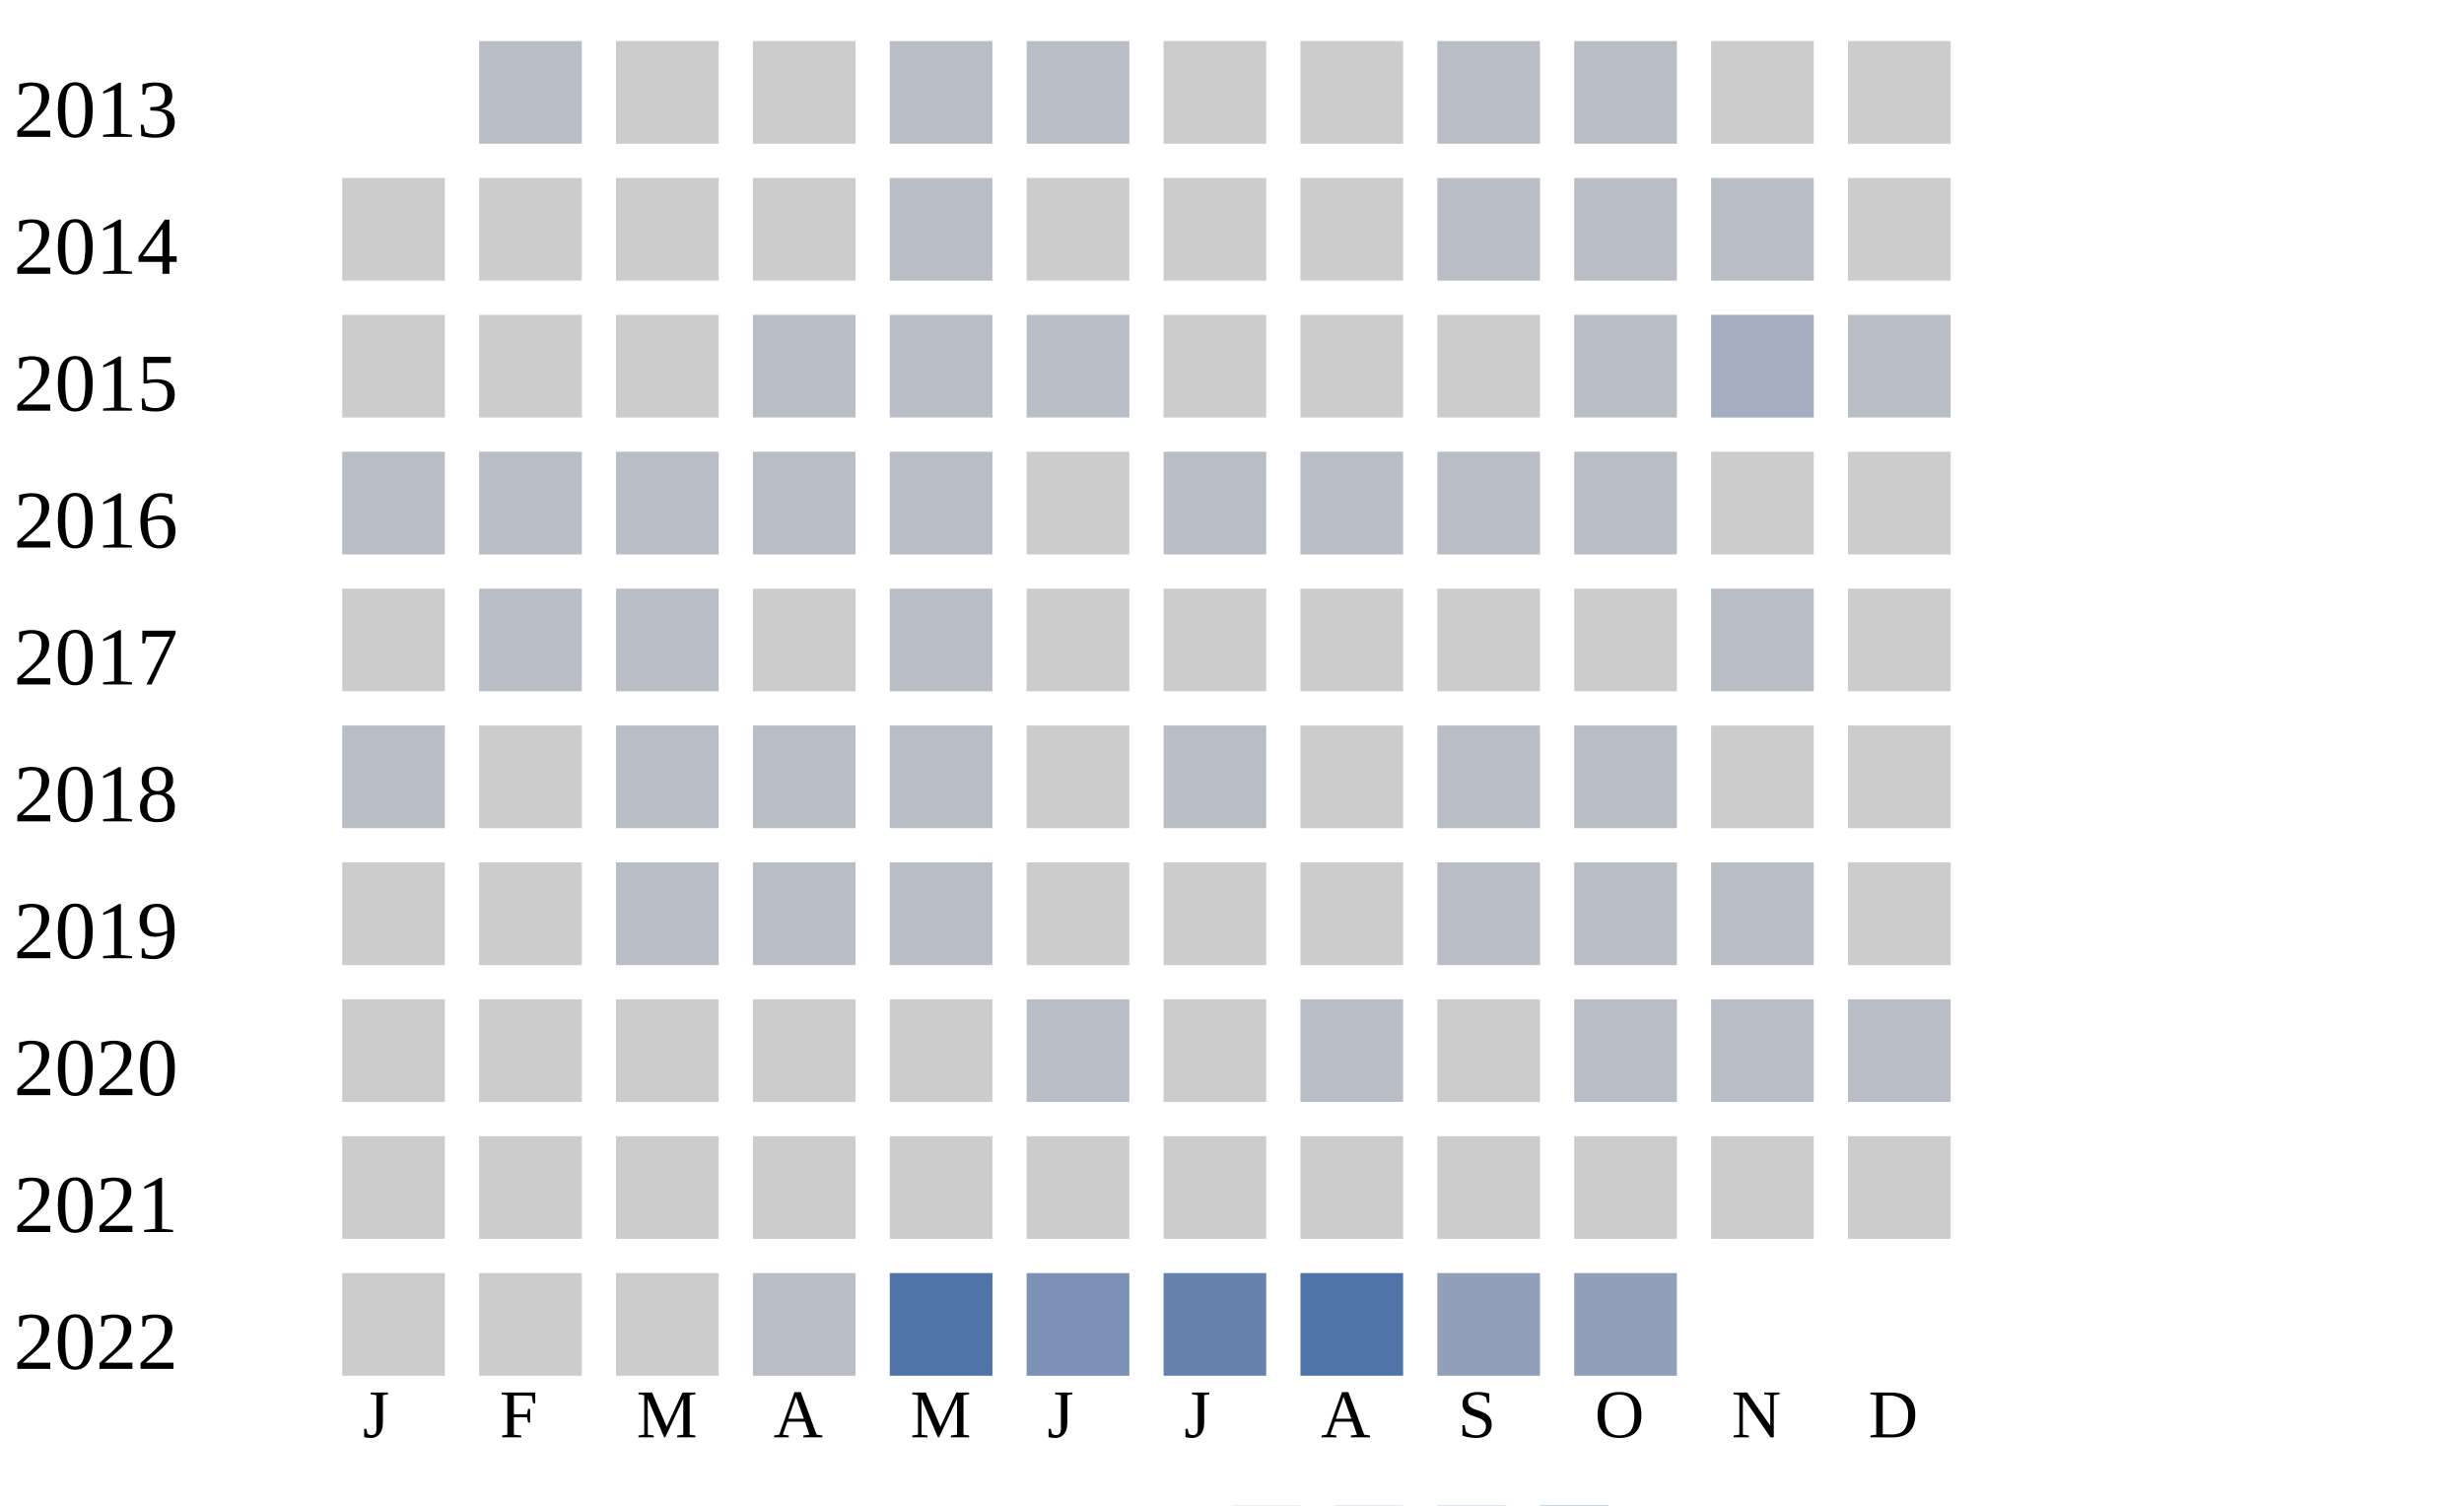
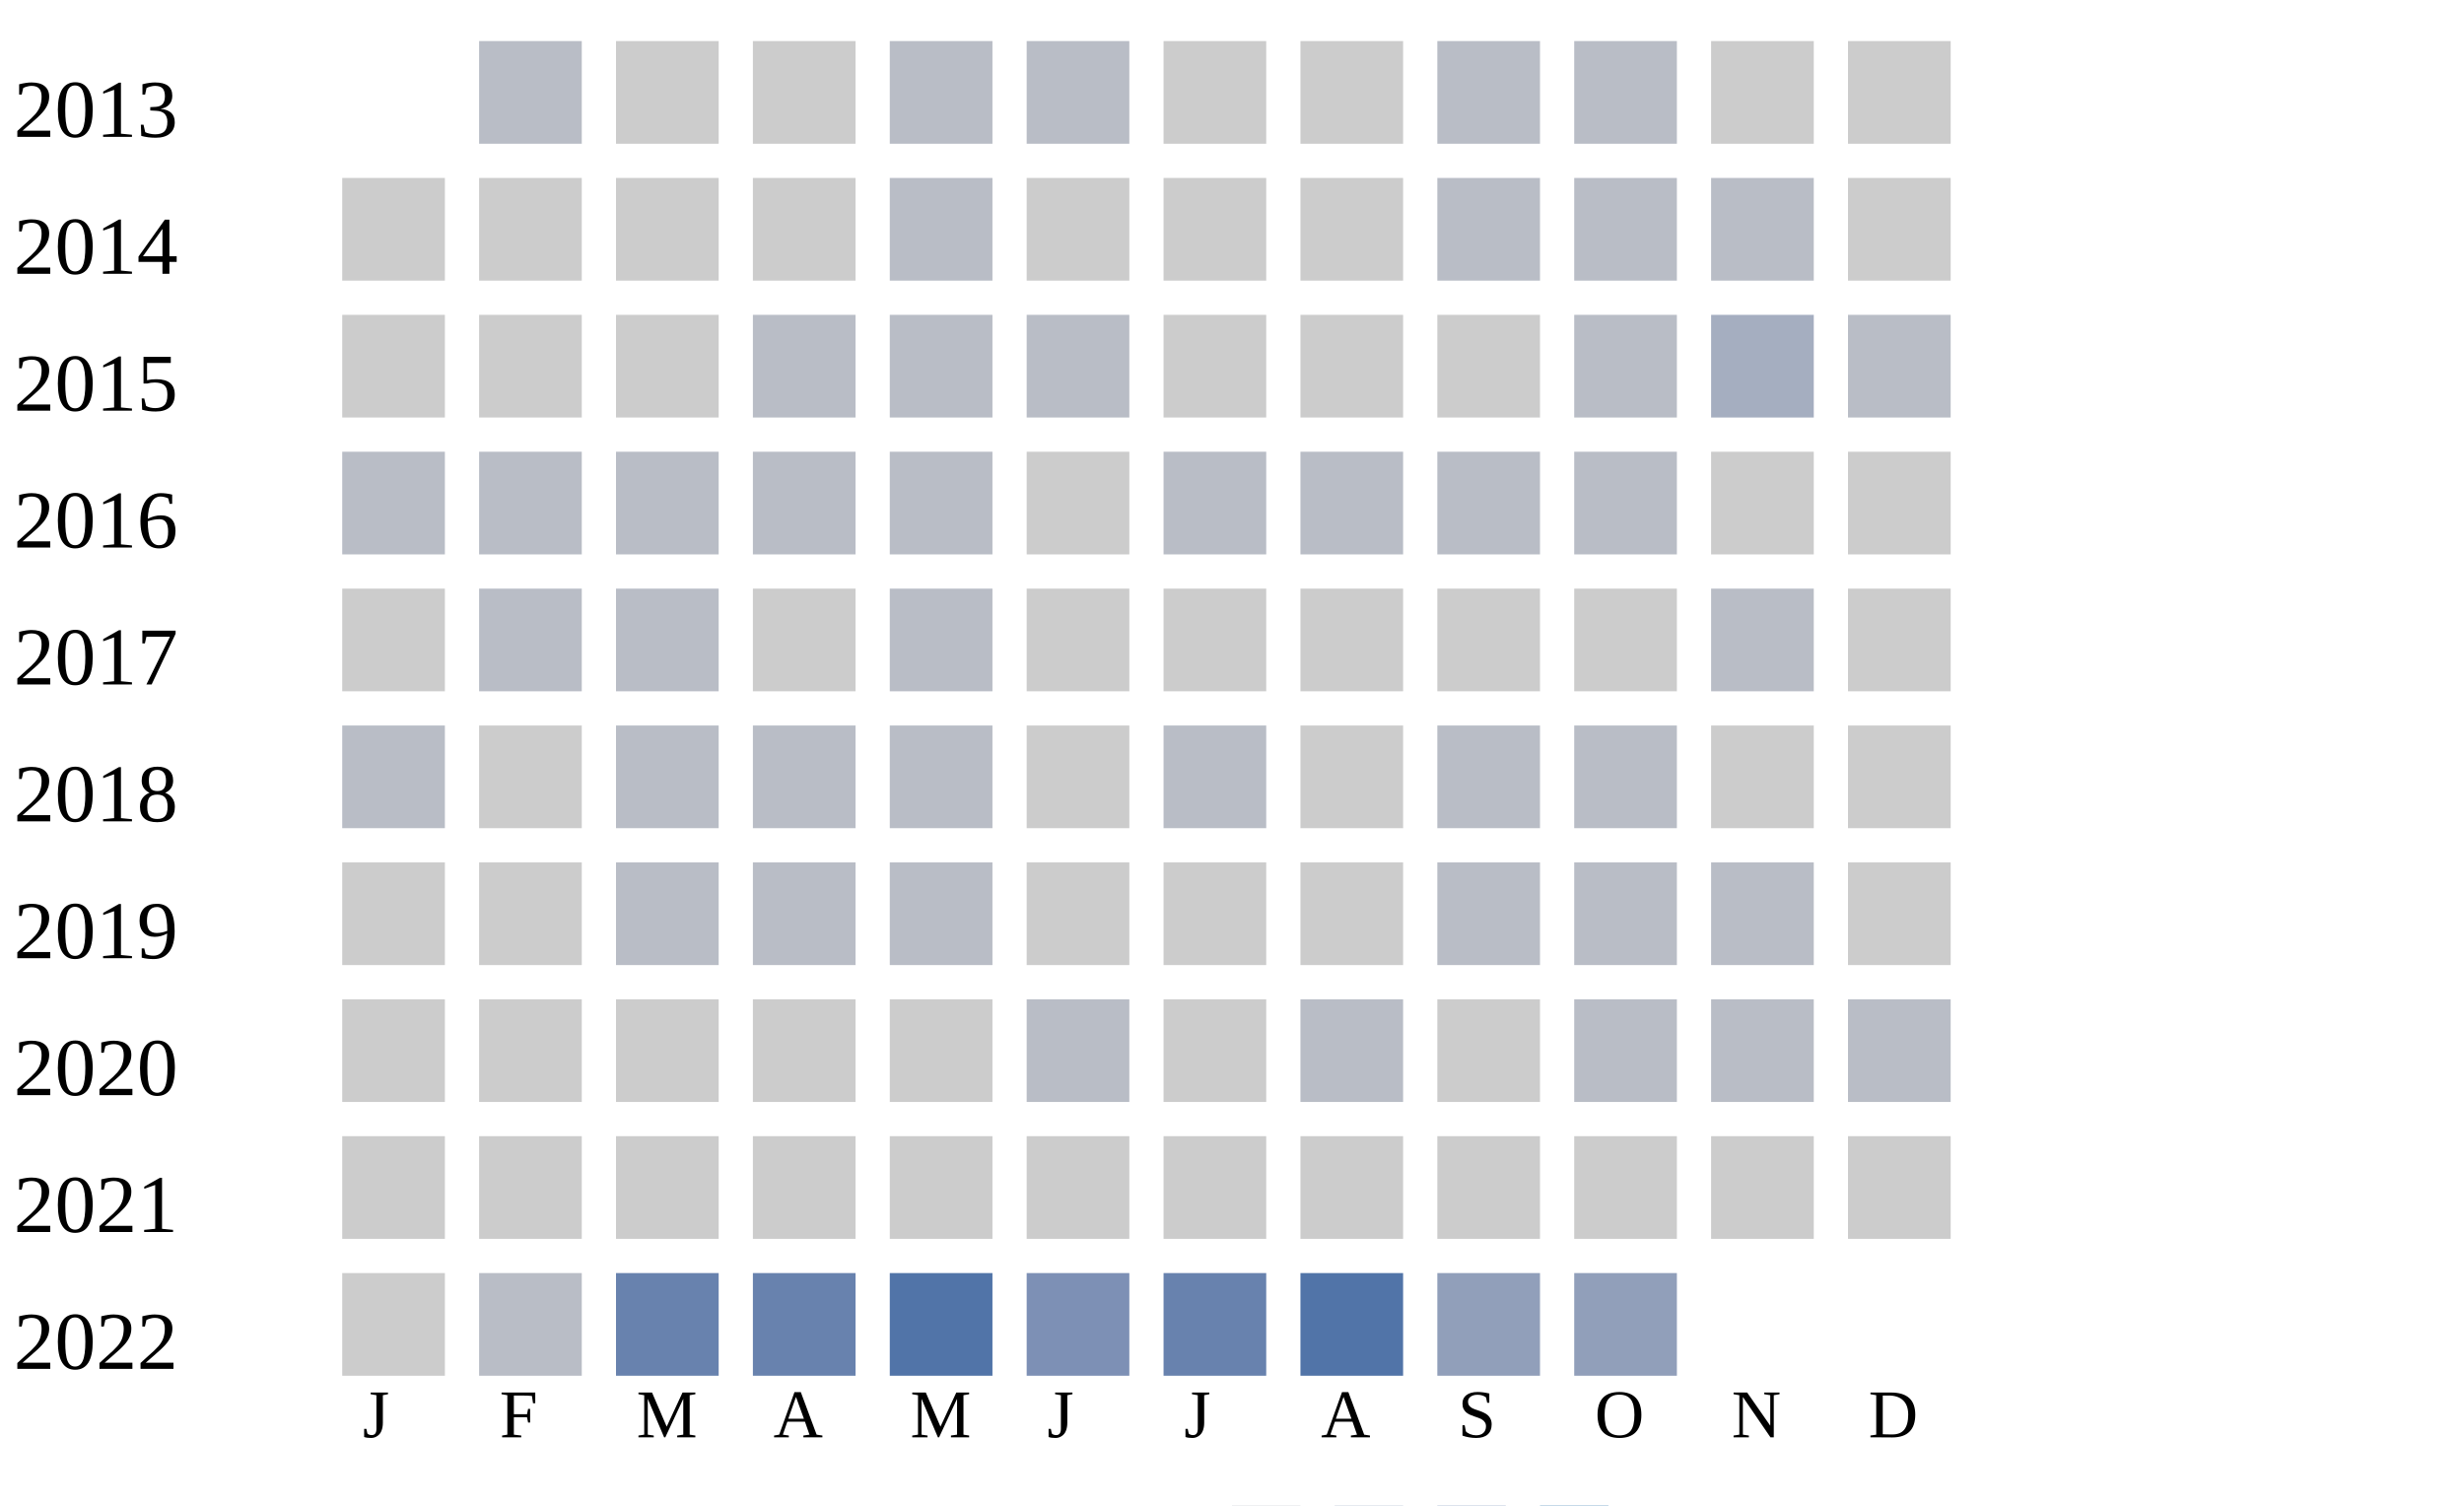
<svg xmlns="http://www.w3.org/2000/svg" width="360" height="220">
  <g transform="translate(0 0)">
    <text x="2" y="20">2013</text>
    <rect x="70" y="6" width="15" height="15" fill="#b9bdc6" />
    <rect x="90" y="6" width="15" height="15" fill="#cccccc" />
    <rect x="110" y="6" width="15" height="15" fill="#cccccc" />
    <rect x="130" y="6" width="15" height="15" fill="#b9bdc6" />
    <rect x="150" y="6" width="15" height="15" fill="#b9bdc6" />
    <rect x="170" y="6" width="15" height="15" fill="#cccccc" />
    <rect x="190" y="6" width="15" height="15" fill="#cccccc" />
    <rect x="210" y="6" width="15" height="15" fill="#b9bdc6" />
    <rect x="230" y="6" width="15" height="15" fill="#b9bdc6" />
    <rect x="250" y="6" width="15" height="15" fill="#cccccc" />
    <rect x="270" y="6" width="15" height="15" fill="#cccccc" />
  </g>
  <g transform="translate(0 20)">
    <text x="2" y="20">2014</text>
    <rect x="50" y="6" width="15" height="15" fill="#cccccc" />
    <rect x="70" y="6" width="15" height="15" fill="#cccccc" />
    <rect x="90" y="6" width="15" height="15" fill="#cccccc" />
    <rect x="110" y="6" width="15" height="15" fill="#cccccc" />
    <rect x="130" y="6" width="15" height="15" fill="#b9bdc6" />
    <rect x="150" y="6" width="15" height="15" fill="#cccccc" />
    <rect x="170" y="6" width="15" height="15" fill="#cccccc" />
    <rect x="190" y="6" width="15" height="15" fill="#cccccc" />
    <rect x="210" y="6" width="15" height="15" fill="#b9bdc6" />
    <rect x="230" y="6" width="15" height="15" fill="#b9bdc6" />
    <rect x="250" y="6" width="15" height="15" fill="#b9bdc6" />
    <rect x="270" y="6" width="15" height="15" fill="#cccccc" />
  </g>
  <g transform="translate(0 40)">
    <text x="2" y="20">2015</text>
    <rect x="50" y="6" width="15" height="15" fill="#cccccc" />
    <rect x="70" y="6" width="15" height="15" fill="#cccccc" />
    <rect x="90" y="6" width="15" height="15" fill="#cccccc" />
    <rect x="110" y="6" width="15" height="15" fill="#b9bdc6" />
    <rect x="130" y="6" width="15" height="15" fill="#b9bdc6" />
    <rect x="150" y="6" width="15" height="15" fill="#b9bdc6" />
    <rect x="170" y="6" width="15" height="15" fill="#cccccc" />
    <rect x="190" y="6" width="15" height="15" fill="#cccccc" />
    <rect x="210" y="6" width="15" height="15" fill="#cccccc" />
    <rect x="230" y="6" width="15" height="15" fill="#b9bdc6" />
    <rect x="250" y="6" width="15" height="15" fill="#a5aec0" />
    <rect x="270" y="6" width="15" height="15" fill="#b9bdc6" />
  </g>
  <g transform="translate(0 60)">
    <text x="2" y="20">2016</text>
    <rect x="50" y="6" width="15" height="15" fill="#b9bdc6" />
    <rect x="70" y="6" width="15" height="15" fill="#b9bdc6" />
    <rect x="90" y="6" width="15" height="15" fill="#b9bdc6" />
    <rect x="110" y="6" width="15" height="15" fill="#b9bdc6" />
    <rect x="130" y="6" width="15" height="15" fill="#b9bdc6" />
    <rect x="150" y="6" width="15" height="15" fill="#cccccc" />
    <rect x="170" y="6" width="15" height="15" fill="#b9bdc6" />
    <rect x="190" y="6" width="15" height="15" fill="#b9bdc6" />
    <rect x="210" y="6" width="15" height="15" fill="#b9bdc6" />
    <rect x="230" y="6" width="15" height="15" fill="#b9bdc6" />
    <rect x="250" y="6" width="15" height="15" fill="#cccccc" />
    <rect x="270" y="6" width="15" height="15" fill="#cccccc" />
  </g>
  <g transform="translate(0 80)">
    <text x="2" y="20">2017</text>
    <rect x="50" y="6" width="15" height="15" fill="#cccccc" />
    <rect x="70" y="6" width="15" height="15" fill="#b9bdc6" />
    <rect x="90" y="6" width="15" height="15" fill="#b9bdc6" />
    <rect x="110" y="6" width="15" height="15" fill="#cccccc" />
    <rect x="130" y="6" width="15" height="15" fill="#b9bdc6" />
    <rect x="150" y="6" width="15" height="15" fill="#cccccc" />
    <rect x="170" y="6" width="15" height="15" fill="#cccccc" />
    <rect x="190" y="6" width="15" height="15" fill="#cccccc" />
    <rect x="210" y="6" width="15" height="15" fill="#cccccc" />
    <rect x="230" y="6" width="15" height="15" fill="#cccccc" />
    <rect x="250" y="6" width="15" height="15" fill="#b9bdc6" />
    <rect x="270" y="6" width="15" height="15" fill="#cccccc" />
  </g>
  <g transform="translate(0 100)">
    <text x="2" y="20">2018</text>
    <rect x="50" y="6" width="15" height="15" fill="#b9bdc6" />
    <rect x="70" y="6" width="15" height="15" fill="#cccccc" />
    <rect x="90" y="6" width="15" height="15" fill="#b9bdc6" />
    <rect x="110" y="6" width="15" height="15" fill="#b9bdc6" />
    <rect x="130" y="6" width="15" height="15" fill="#b9bdc6" />
    <rect x="150" y="6" width="15" height="15" fill="#cccccc" />
    <rect x="170" y="6" width="15" height="15" fill="#b9bdc6" />
    <rect x="190" y="6" width="15" height="15" fill="#cccccc" />
    <rect x="210" y="6" width="15" height="15" fill="#b9bdc6" />
    <rect x="230" y="6" width="15" height="15" fill="#b9bdc6" />
    <rect x="250" y="6" width="15" height="15" fill="#cccccc" />
    <rect x="270" y="6" width="15" height="15" fill="#cccccc" />
  </g>
  <g transform="translate(0 120)">
    <text x="2" y="20">2019</text>
    <rect x="50" y="6" width="15" height="15" fill="#cccccc" />
    <rect x="70" y="6" width="15" height="15" fill="#cccccc" />
    <rect x="90" y="6" width="15" height="15" fill="#b9bdc6" />
    <rect x="110" y="6" width="15" height="15" fill="#b9bdc6" />
    <rect x="130" y="6" width="15" height="15" fill="#b9bdc6" />
    <rect x="150" y="6" width="15" height="15" fill="#cccccc" />
    <rect x="170" y="6" width="15" height="15" fill="#cccccc" />
    <rect x="190" y="6" width="15" height="15" fill="#cccccc" />
    <rect x="210" y="6" width="15" height="15" fill="#b9bdc6" />
    <rect x="230" y="6" width="15" height="15" fill="#b9bdc6" />
    <rect x="250" y="6" width="15" height="15" fill="#b9bdc6" />
    <rect x="270" y="6" width="15" height="15" fill="#cccccc" />
  </g>
  <g transform="translate(0 140)">
    <text x="2" y="20">2020</text>
    <rect x="50" y="6" width="15" height="15" fill="#cccccc" />
    <rect x="70" y="6" width="15" height="15" fill="#cccccc" />
    <rect x="90" y="6" width="15" height="15" fill="#cccccc" />
    <rect x="110" y="6" width="15" height="15" fill="#cccccc" />
    <rect x="130" y="6" width="15" height="15" fill="#cccccc" />
    <rect x="150" y="6" width="15" height="15" fill="#b9bdc6" />
    <rect x="170" y="6" width="15" height="15" fill="#cccccc" />
    <rect x="190" y="6" width="15" height="15" fill="#b9bdc6" />
    <rect x="210" y="6" width="15" height="15" fill="#cccccc" />
    <rect x="230" y="6" width="15" height="15" fill="#b9bdc6" />
    <rect x="250" y="6" width="15" height="15" fill="#b9bdc6" />
    <rect x="270" y="6" width="15" height="15" fill="#b9bdc6" />
  </g>
  <g transform="translate(0 160)">
    <text x="2" y="20">2021</text>
    <rect x="50" y="6" width="15" height="15" fill="#cccccc" />
    <rect x="70" y="6" width="15" height="15" fill="#cccccc" />
    <rect x="90" y="6" width="15" height="15" fill="#cccccc" />
    <rect x="110" y="6" width="15" height="15" fill="#cccccc" />
    <rect x="130" y="6" width="15" height="15" fill="#cccccc" />
    <rect x="150" y="6" width="15" height="15" fill="#cccccc" />
    <rect x="170" y="6" width="15" height="15" fill="#cccccc" />
    <rect x="190" y="6" width="15" height="15" fill="#cccccc" />
    <rect x="210" y="6" width="15" height="15" fill="#cccccc" />
    <rect x="230" y="6" width="15" height="15" fill="#cccccc" />
    <rect x="250" y="6" width="15" height="15" fill="#cccccc" />
    <rect x="270" y="6" width="15" height="15" fill="#cccccc" />
  </g>
  <g transform="translate(0 180)">
    <text x="2" y="20">2022</text>
    <rect x="50" y="6" width="15" height="15" fill="#cccccc" />
-     <rect x="70" y="6" width="15" height="15" fill="#cccccc" />
-     <rect x="90" y="6" width="15" height="15" fill="#cccccc" />
-     <rect x="110" y="6" width="15" height="15" fill="#b9bdc6" />
+     <rect x="70" y="6" width="15" height="15" fill="#b9bdc6" />
+     <rect x="90" y="6" width="15" height="15" fill="#6882ae" />
+     <rect x="110" y="6" width="15" height="15" fill="#6882ae" />
    <rect x="130" y="6" width="15" height="15" fill="#5174a8" />
    <rect x="150" y="6" width="15" height="15" fill="#7d90b5" />
    <rect x="170" y="6" width="15" height="15" fill="#6882ae" />
    <rect x="190" y="6" width="15" height="15" fill="#5174a8" />
    <rect x="210" y="6" width="15" height="15" fill="#919fba" />
    <rect x="230" y="6" width="15" height="15" fill="#919fba" />
  </g>
  <text style="font-size: 10px; text-align: center" x="53" y="210">J</text>
  <text style="font-size: 10px; text-align: center" x="73" y="210">F</text>
  <text style="font-size: 10px; text-align: center" x="93" y="210">M</text>
  <text style="font-size: 10px; text-align: center" x="113" y="210">A</text>
  <text style="font-size: 10px; text-align: center" x="133" y="210">M</text>
  <text style="font-size: 10px; text-align: center" x="153" y="210">J</text>
  <text style="font-size: 10px; text-align: center" x="173" y="210">J</text>
  <text style="font-size: 10px; text-align: center" x="193" y="210">A</text>
  <text style="font-size: 10px; text-align: center" x="213" y="210">S</text>
  <text style="font-size: 10px; text-align: center" x="233" y="210">O</text>
  <text style="font-size: 10px; text-align: center" x="253" y="210">N</text>
  <text style="font-size: 10px; text-align: center" x="273" y="210">D</text>
  <text style="font-size: 10px;" x="155" y="229">Less</text>
  <rect fill="#b9bdc6" width="10" height="10" x="180" y="220" />
  <rect fill="#919fba" width="10" height="10" x="195" y="220" />
  <rect fill="#6882ae" width="10" height="10" x="210" y="220" />
  <rect fill="#005a9c" width="10" height="10" x="225" y="220" />
  <text x="240" y="229" style="font-size: 10px;">More</text>
</svg>
